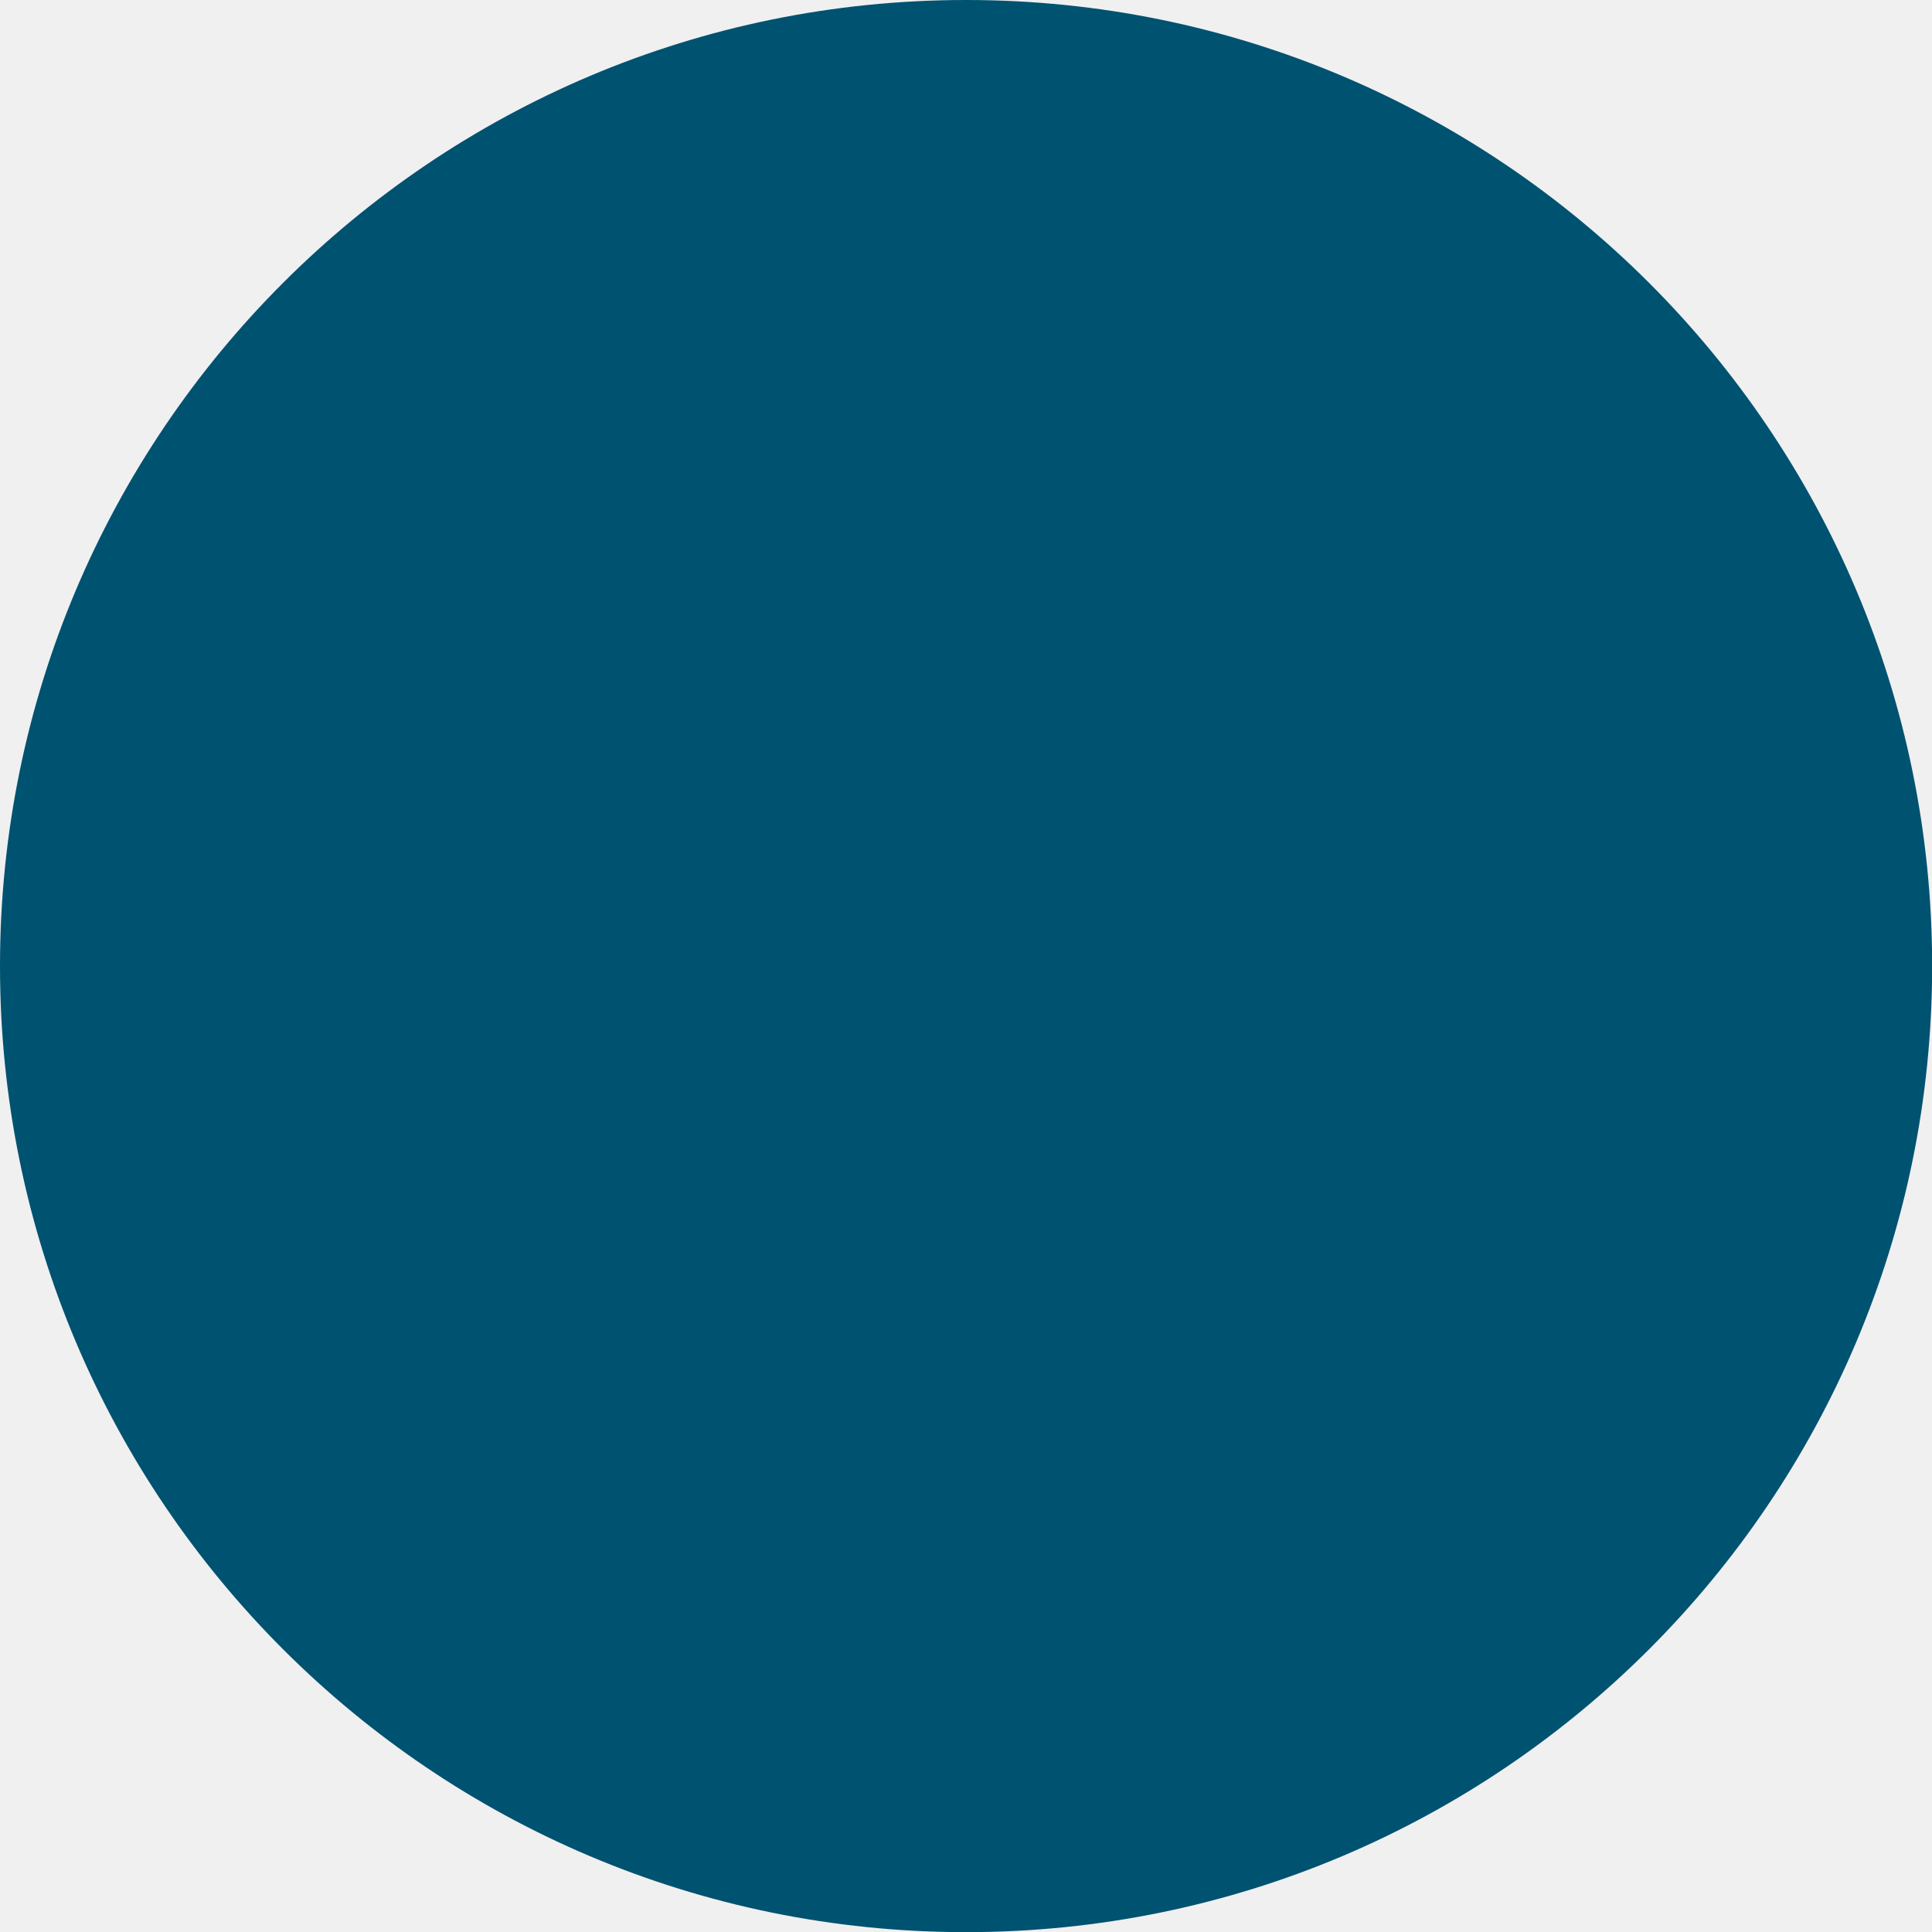
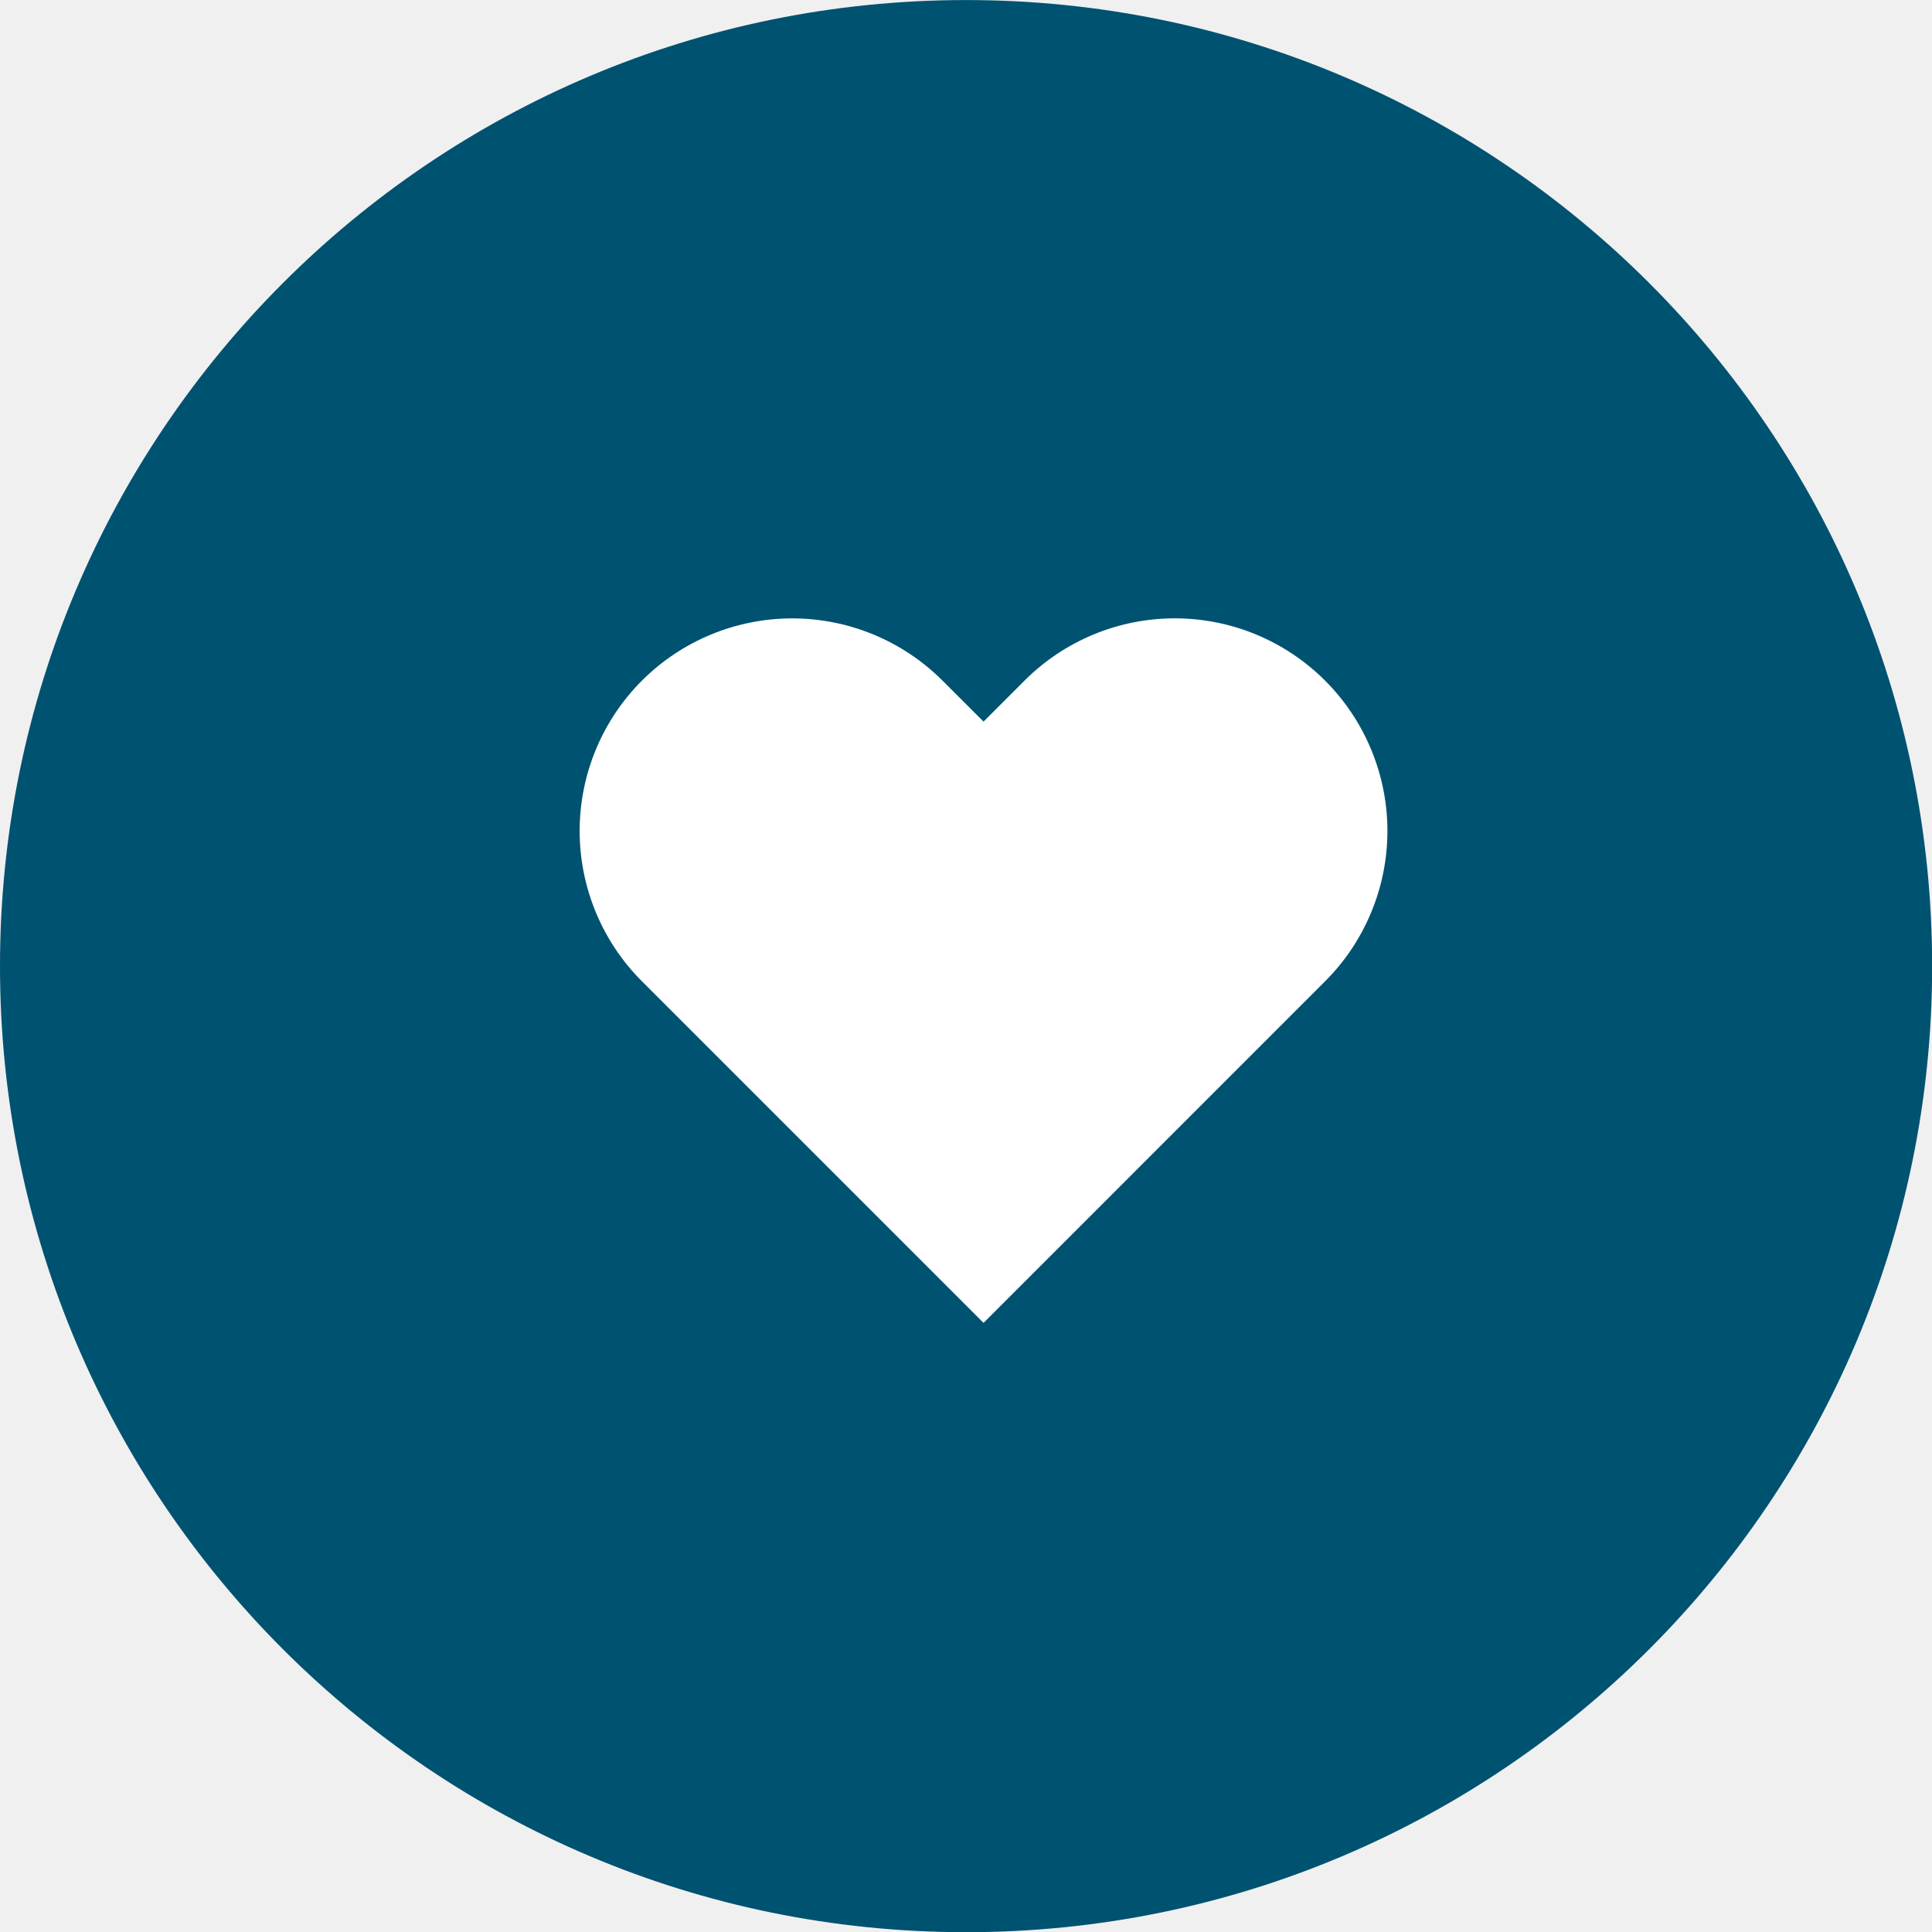
<svg xmlns="http://www.w3.org/2000/svg" width="40" height="40" viewBox="0 0 40 40" fill="none">
-   <rect width="40.003" height="40.003" rx="20.002" fill="#005271" />
+   <rect y="0.001" width="40.003" height="40.003" rx="20.002" fill="#005271" />
+   <path d="M27.435 14.092C27.026 13.683 26.541 13.359 26.007 13.137C25.473 12.916 24.901 12.802 24.323 12.802C23.745 12.802 23.172 12.916 22.638 13.137C22.104 13.359 21.619 13.683 21.211 14.092L20.363 14.94L19.514 14.092C18.689 13.267 17.57 12.803 16.402 12.803C15.235 12.803 14.115 13.267 13.29 14.092C12.465 14.917 12.001 16.037 12.001 17.204C12.001 18.372 12.465 19.491 13.29 20.316L14.138 21.164L20.363 27.389L26.587 21.164L27.435 20.316C27.844 19.908 28.168 19.423 28.389 18.889C28.611 18.355 28.725 17.782 28.725 17.204C28.725 16.626 28.611 16.054 28.389 15.52C28.168 14.986 27.844 14.501 27.435 14.092Z" fill="white" />
</svg>
